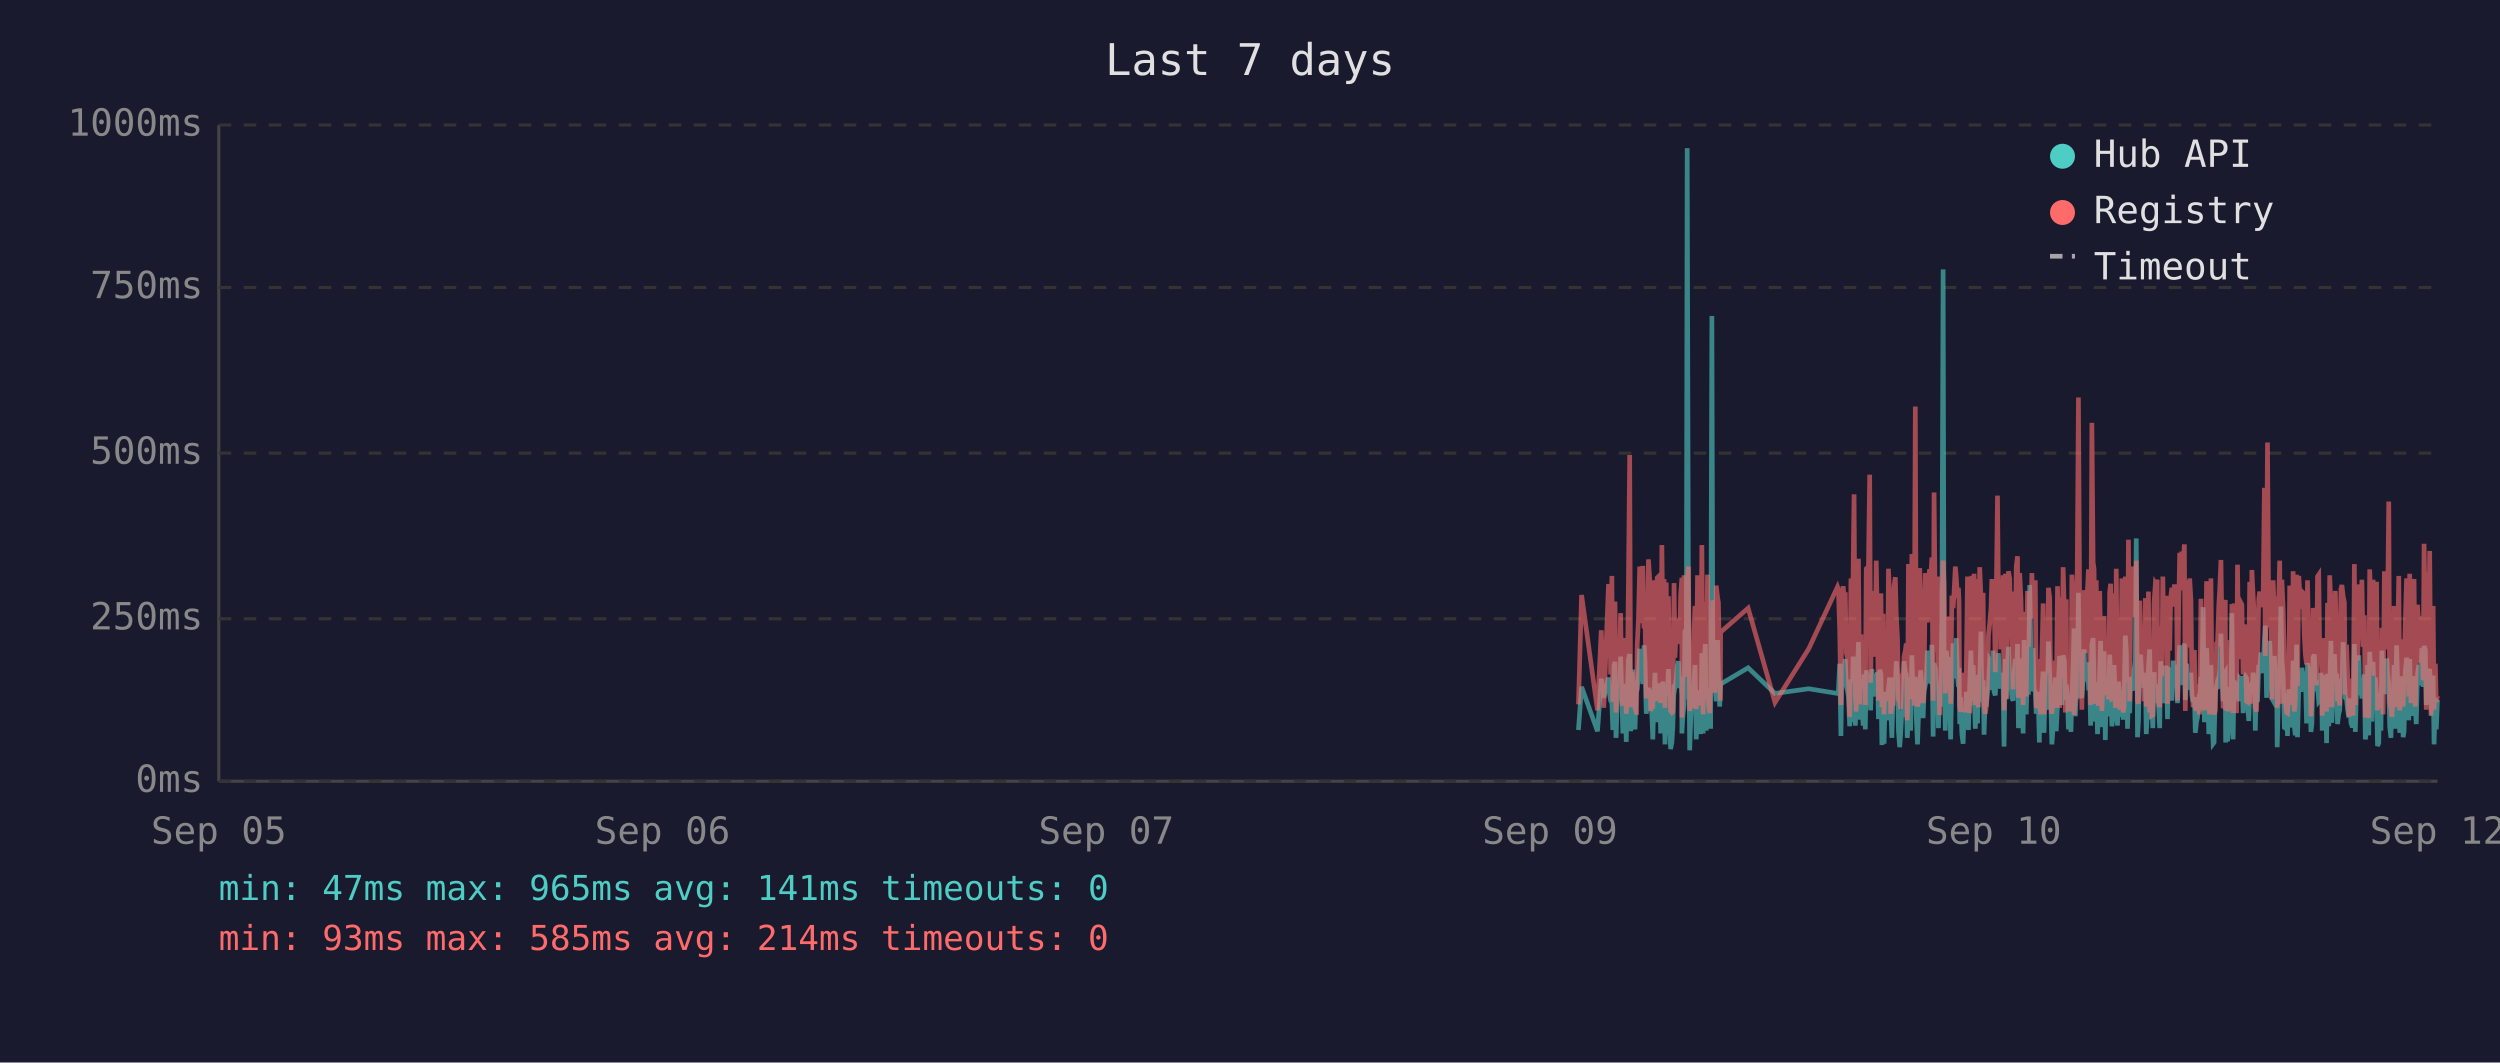
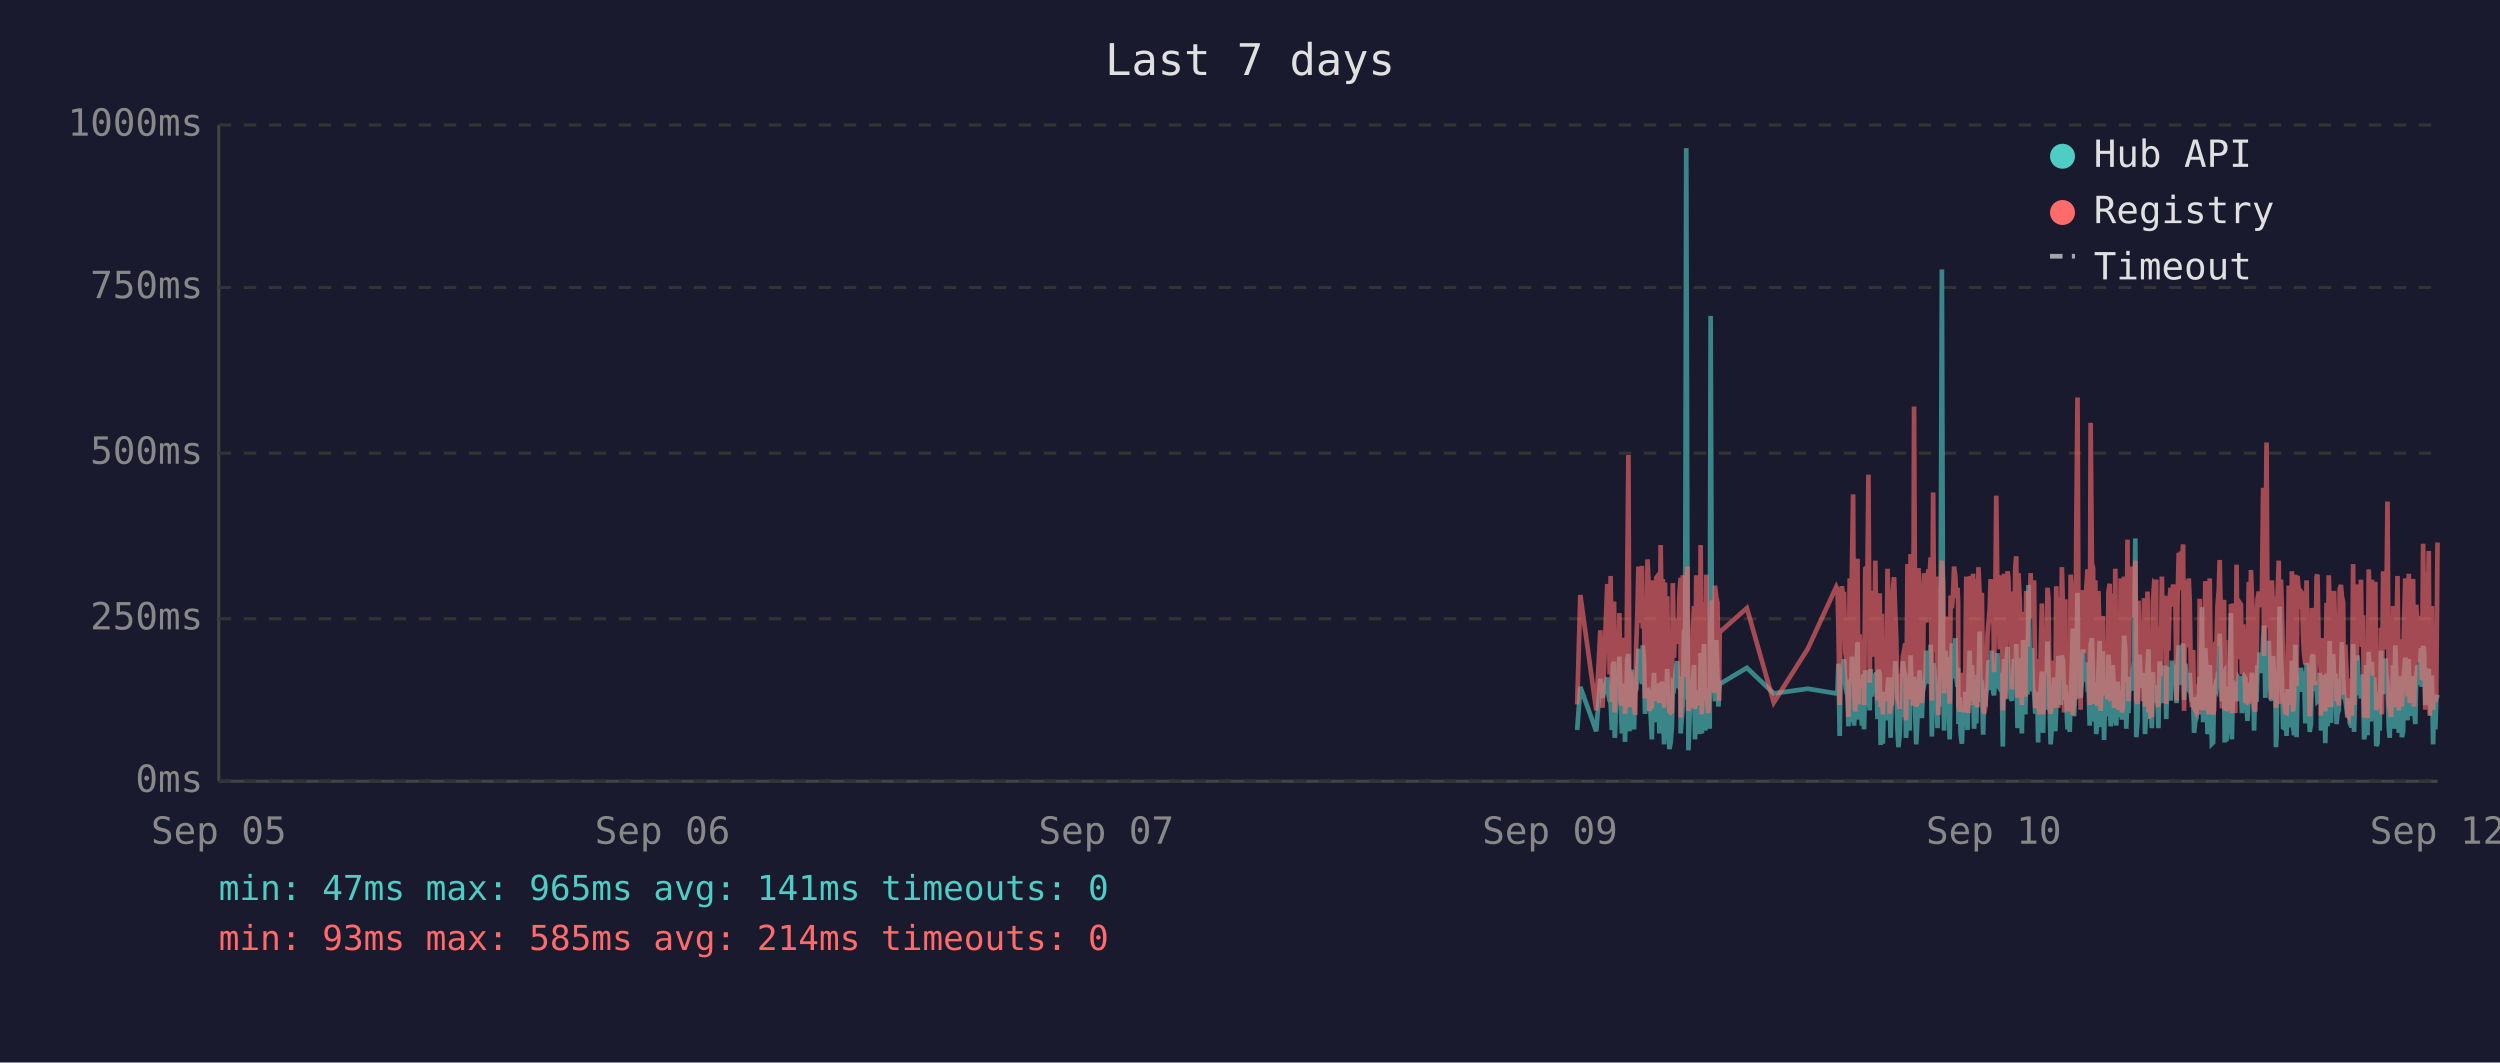
<svg xmlns="http://www.w3.org/2000/svg" viewBox="0 0 800 340" font-family="monospace" font-size="12">
  <rect width="800" height="340" fill="#1a1a2e" />
  <text x="400" y="24" fill="#e0e0e0" font-size="14" text-anchor="middle">Last 7 days</text>
  <line x1="70" y1="40" x2="70" y2="250" stroke="#444" stroke-width="1" />
  <line x1="70" y1="250" x2="780" y2="250" stroke="#444" stroke-width="1" />
  <line x1="70" y1="250" x2="780" y2="250" stroke="#333" stroke-width="1" stroke-dasharray="4" />
  <text x="65" y="250" fill="#888" text-anchor="end" dominant-baseline="middle">0ms</text>
  <line x1="70" y1="198" x2="780" y2="198" stroke="#333" stroke-width="1" stroke-dasharray="4" />
  <text x="65" y="198" fill="#888" text-anchor="end" dominant-baseline="middle">250ms</text>
  <line x1="70" y1="145" x2="780" y2="145" stroke="#333" stroke-width="1" stroke-dasharray="4" />
  <text x="65" y="145" fill="#888" text-anchor="end" dominant-baseline="middle">500ms</text>
  <line x1="70" y1="92" x2="780" y2="92" stroke="#333" stroke-width="1" stroke-dasharray="4" />
  <text x="65" y="92" fill="#888" text-anchor="end" dominant-baseline="middle">750ms</text>
  <line x1="70" y1="40" x2="780" y2="40" stroke="#333" stroke-width="1" stroke-dasharray="4" />
  <text x="65" y="40" fill="#888" text-anchor="end" dominant-baseline="middle">1000ms</text>
  <text x="70" y="270" fill="#888" text-anchor="middle">Sep 05</text>
  <text x="212" y="270" fill="#888" text-anchor="middle">Sep 06</text>
  <text x="354" y="270" fill="#888" text-anchor="middle">Sep 07</text>
  <text x="496" y="270" fill="#888" text-anchor="middle">Sep 09</text>
  <text x="638" y="270" fill="#888" text-anchor="middle">Sep 10</text>
  <text x="780" y="270" fill="#888" text-anchor="middle">Sep 12</text>
-   <polyline points="505.1,233.6 506.1,219.8 511.2,234.0 512.4,217.2 513.2,223.3 514.7,216.8 515.1,222.3 515.4,224.2 515.8,225.0 516.1,233.6 516.5,213.0 516.8,211.8 517.1,236.1 517.2,235.1 517.5,223.8 517.9,221.2 518.3,222.3 518.6,210.1 519.0,223.3 519.3,234.7 519.7,220.6 520.0,218.9 520.4,237.4 520.7,223.1 521.1,210.9 521.5,209.3 521.8,234.0 522.2,217.0 522.5,214.3 522.9,230.9 523.2,233.4 523.6,220.6 523.7,221.2 523.9,220.6 524.3,215.8 524.7,207.6 525.0,216.6 525.4,213.9 525.7,218.9 526.1,206.5 526.4,211.4 526.8,228.4 527.1,226.1 527.5,220.2 527.9,221.2 528.2,221.9 528.6,228.8 528.9,236.6 529.3,221.9 529.6,215.3 530.0,231.1 530.3,221.9 530.7,221.2 531.1,218.7 531.4,234.7 531.8,221.2 532.1,218.1 532.5,223.1 532.8,238.2 533.2,220.8 533.5,224.8 533.9,214.1 534.3,232.6 534.6,239.7 535.0,237.6 535.3,232.6 535.7,219.1 536.0,219.8 536.4,217.2 536.7,213.2 537.1,211.6 537.5,220.2 537.8,216.6 538.2,222.5 538.2,234.7 538.5,229.4 538.9,225.6 539.2,201.5 539.6,223.8 539.9,47.4 540.3,196.0 540.7,240.1 541.0,231.1 541.4,221.0 541.7,225.0 542.1,217.9 542.4,212.8 542.8,236.6 543.2,222.7 543.5,222.9 543.9,221.0 544.2,234.9 544.6,209.0 545.0,234.7 545.3,213.5 545.7,206.1 546.0,233.8 546.4,220.2 546.7,230.7 547.1,223.8 547.4,233.2 547.8,101.1 548.1,207.2 548.5,217.9 548.8,218.9 549.2,224.4 549.6,204.8 549.9,216.6 550.3,226.1 550.5,221.2 550.6,218.9 559.4,213.7 568.0,221.9 578.8,220.4 588.0,221.9 588.3,221.0 588.7,212.4 589.1,235.5 589.4,214.1 589.8,215.3 590.1,214.3 590.5,210.9 590.8,219.5 591.2,221.0 591.5,222.9 591.9,232.4 592.3,217.4 592.6,231.1 593.0,210.1 593.3,216.0 593.7,232.2 594.0,226.1 594.4,216.2 594.7,205.5 595.1,230.3 595.5,217.4 595.8,224.4 596.2,232.2 596.5,215.8 596.9,233.4 597.2,214.5 597.9,219.3 598.3,221.9 598.6,227.3 599.0,214.1 599.4,222.9 599.7,215.6 600.1,218.3 600.4,220.0 600.8,215.1 601.1,230.1 601.5,214.3 601.9,215.8 602.2,238.4 602.6,223.8 602.9,238.0 603.3,222.1 603.6,222.1 604.0,230.5 604.3,220.2 604.7,216.8 605.0,225.6 605.4,236.1 605.8,221.9 606.1,216.8 606.5,220.6 606.8,211.6 607.2,216.6 607.5,233.8 607.9,239.1 608.2,234.9 608.6,227.3 609.0,229.4 609.3,211.6 609.7,215.1 610.0,215.8 610.3,236.1 610.4,235.3 610.7,221.7 611.1,216.8 611.4,233.8 611.8,209.7 612.2,223.8 612.5,222.7 612.9,216.6 613.2,229.4 613.6,238.2 613.9,229.6 614.3,220.4 614.6,214.5 615.0,220.4 615.4,229.8 615.7,221.2 616.1,219.3 616.4,217.4 616.8,208.2 617.1,218.5 617.5,208.2 617.9,218.9 618.2,206.3 618.6,235.7 618.9,212.2 619.3,213.9 619.6,219.8 620.0,218.7 620.3,233.0 620.7,219.3 621.0,226.1 621.4,197.1 621.8,86.2 622.1,216.0 622.5,233.8 622.8,208.2 623.2,213.0 623.5,210.3 623.9,223.3 624.2,236.6 624.6,217.9 625.0,205.9 625.3,216.4 625.7,216.4 626.0,204.2 626.4,216.4 626.7,219.8 626.9,213.7 627.1,231.7 627.4,223.1 627.8,234.9 628.2,238.0 628.5,228.2 628.9,231.5 629.2,222.1 629.6,222.1 629.9,233.6 630.3,219.5 630.7,208.2 631.0,225.8 631.4,212.8 631.7,221.0 632.1,233.2 632.4,224.4 632.8,231.5 633.1,216.0 633.5,218.9 633.9,202.1 634.2,224.6 634.6,217.7 634.9,235.1 635.3,222.9 635.6,226.1 636.0,221.4 636.3,219.8 636.7,211.4 637.1,212.2 637.4,220.8 637.8,208.2 638.1,221.4 638.5,222.5 638.8,214.9 639.2,220.2 639.5,209.0 639.9,219.5 640.2,220.2 640.6,215.3 641.0,218.7 641.2,233.4 641.3,238.9 641.7,210.9 642.0,223.5 642.4,213.2 642.7,207.0 643.1,219.5 643.4,216.4 643.8,223.3 644.2,224.2 644.5,215.3 644.9,210.9 645.2,221.0 645.6,206.1 645.9,233.0 646.3,220.4 646.7,210.7 647.0,220.2 647.4,234.7 647.7,204.8 648.1,219.1 648.4,228.6 648.8,214.3 649.1,222.3 649.5,187.2 649.9,208.6 650.2,221.2 650.6,207.4 650.9,220.6 651.3,221.4 651.6,228.4 652.0,223.5 652.3,226.5 652.6,237.6 652.7,221.4 653.0,234.2 653.4,220.8 653.8,214.9 654.1,234.5 654.5,217.0 654.8,227.1 655.2,221.7 655.5,205.3 655.9,215.6 656.3,226.5 656.6,238.2 657.0,232.6 657.3,223.3 657.7,216.8 658.0,234.0 658.4,225.4 658.7,218.1 659.1,209.9 659.5,218.3 659.8,225.6 660.2,209.7 660.6,211.6 660.9,224.0 661.2,219.1 661.4,221.4 661.6,223.8 661.9,233.4 662.3,226.7 662.7,234.2 663.0,222.9 663.4,213.0 663.7,201.1 664.1,229.2 664.4,220.8 664.8,215.8 665.1,189.7 665.5,223.5 665.9,208.8 666.2,223.3 666.6,217.7 666.9,207.8 667.3,218.1 667.6,213.9 668.0,212.0 668.3,218.9 668.7,218.3 669.0,232.2 669.4,206.3 669.8,204.2 670.1,218.5 670.5,230.9 670.8,218.3 671.2,234.9 671.5,229.8 671.9,215.3 672.2,205.1 672.6,232.6 673.0,231.1 673.3,208.4 673.7,236.8 674.0,218.9 674.4,228.6 674.7,228.4 675.1,209.5 675.4,217.0 675.8,232.4 676.1,230.1 676.5,212.8 676.9,223.8 677.2,221.4 677.6,232.2 677.9,218.1 678.3,222.5 678.6,229.4 679.0,221.2 679.4,230.3 679.7,224.2 680.1,203.4 680.4,208.2 680.8,233.2 681.1,222.9 681.5,228.2 681.8,216.6 682.2,219.3 682.6,221.0 682.9,214.5 683.3,211.8 683.6,172.3 684.0,235.9 684.3,230.9 684.7,211.6 685.0,209.5 685.4,217.2 685.7,218.7 686.1,220.0 686.5,215.3 686.8,234.9 687.2,227.3 687.5,213.9 687.9,207.8 688.2,230.1 688.6,225.4 688.9,233.0 689.3,215.1 689.7,225.0 690.0,219.3 690.3,220.8 690.4,220.6 690.7,225.0 691.1,233.0 691.4,211.6 691.8,222.9 692.1,220.0 692.5,225.0 692.9,213.7 693.2,213.7 693.6,230.1 693.9,213.5 694.3,224.2 694.6,214.9 695.0,224.2 695.4,211.4 695.8,218.7 696.1,212.8 696.5,215.1 696.8,225.0 697.2,213.7 697.5,206.5 697.9,213.9 698.2,217.7 698.6,219.1 699.0,205.9 699.3,224.0 699.7,212.4 700.0,216.4 700.4,219.8 700.7,220.6 701.1,215.3 701.4,222.5 701.8,224.6 702.2,223.1 702.5,234.5 702.9,230.9 703.2,229.6 703.6,224.6 703.9,225.2 704.3,216.6 704.6,218.3 705.0,194.3 705.4,231.1 705.7,223.3 706.1,207.4 706.4,216.2 706.8,234.9 707.1,231.7 707.5,212.8 707.8,226.5 708.2,238.0 708.5,237.6 708.9,221.4 709.3,219.5 709.6,220.4 710.0,217.2 710.3,217.9 710.7,202.8 711.0,216.6 711.4,224.4 711.8,215.6 712.1,215.1 712.2,237.6 712.5,219.8 712.8,237.2 713.2,233.2 713.5,222.9 713.9,224.2 714.2,196.2 714.6,236.6 714.9,217.9 715.3,218.9 715.7,223.3 716.0,218.5 716.4,224.4 716.7,217.2 717.1,217.7 717.4,216.4 717.8,228.2 718.2,217.0 718.5,216.4 718.9,217.0 719.2,224.8 719.6,230.7 719.9,222.5 720.3,218.5 720.6,221.2 721.0,215.3 721.4,217.4 721.7,233.8 722.1,217.4 722.4,224.6 722.8,212.8 723.1,214.9 723.5,208.8 723.8,214.1 724.2,215.3 724.6,204.8 724.9,200.2 725.3,223.3 725.6,211.4 726.0,209.3 726.3,205.1 726.7,215.1 727.0,223.5 727.4,224.2 727.8,209.9 728.1,216.8 728.5,214.9 728.7,239.1 728.8,235.5 729.2,216.4 729.5,214.7 729.9,194.1 730.2,210.9 730.6,216.2 731.0,232.8 731.3,233.0 731.7,221.9 732.0,235.5 732.4,220.6 732.7,222.3 733.1,226.1 733.4,232.8 733.8,211.4 734.2,232.6 734.5,235.3 734.9,206.3 735.2,235.9 735.6,220.4 735.9,217.2 736.3,221.4 736.6,213.7 737.0,217.0 737.4,218.3 737.7,214.9 738.1,231.5 738.4,212.2 738.8,215.1 739.1,217.4 739.5,234.2 739.8,231.7 740.2,210.3 740.6,209.5 740.9,220.2 741.3,219.8 741.6,219.3 742.0,224.4 742.3,224.0 742.7,215.3 743.0,224.4 743.1,233.8 743.4,220.2 743.8,228.6 744.1,216.0 744.5,237.8 744.8,215.6 745.2,232.4 745.5,220.2 745.9,205.1 746.2,231.3 746.6,220.2 747.0,209.3 747.3,216.6 747.7,215.6 748.0,231.7 748.4,228.4 748.7,227.3 749.1,217.2 749.4,221.0 749.8,205.5 750.2,216.2 750.5,223.3 750.9,223.8 751.2,226.9 751.6,229.6 751.9,223.5 752.3,231.3 752.6,232.2 753.0,232.2 753.4,206.1 753.7,234.2 754.1,219.8 754.4,221.4 754.8,209.7 755.1,222.5 755.5,218.1 755.8,223.5 756.2,220.2 756.6,215.8 756.9,236.6 757.3,234.0 757.6,212.8 758.0,235.3 758.3,208.6 758.7,216.2 759.0,230.9 759.4,211.8 759.7,226.1 760.1,216.8 760.5,222.9 760.8,238.7 761.2,237.8 761.5,221.7 761.9,233.8 762.2,208.2 762.6,221.4 763.0,221.4 763.3,217.0 763.7,218.9 763.8,210.7 764.0,215.3 764.4,218.7 764.7,232.6 765.1,236.1 765.4,221.9 765.8,230.3 766.1,212.8 766.5,233.2 766.9,206.5 767.2,216.6 767.6,218.3 767.9,234.5 768.3,230.9 768.6,216.4 769.0,235.9 769.3,234.0 769.7,214.9 770.1,210.5 770.4,212.6 770.8,230.5 771.1,210.9 771.5,229.0 771.8,227.5 772.2,225.0 772.5,216.4 772.9,226.7 773.2,231.7 773.6,215.8 774.0,212.8 774.3,219.3 774.7,215.8 775.0,207.4 775.4,219.8 775.7,206.7 776.1,208.0 776.4,225.6 776.8,220.4 777.2,214.9 777.5,214.1 777.9,222.9 778.2,229.0 778.6,216.2 778.9,238.2 779.3,223.3 779.6,233.4 780.0,224.0" fill="none" stroke="#4ecdc4" stroke-width="1.5" opacity="0.6" />
-   <polyline points="505.1,225.4 506.1,190.4 511.2,227.3 512.4,201.7 513.2,226.5 514.7,187.6 515.1,187.6 515.4,215.8 515.8,184.3 516.1,224.6 516.5,206.3 516.8,192.5 517.1,228.0 517.2,225.8 517.5,209.0 517.9,204.0 518.3,209.0 518.6,196.2 519.0,224.4 519.3,225.8 519.7,206.1 520.0,204.2 520.4,228.4 520.7,222.3 521.1,186.0 521.5,145.6 521.8,226.3 522.2,215.1 522.5,226.3 522.9,224.2 523.2,226.5 523.6,228.0 523.7,228.0 523.9,206.5 524.3,198.1 524.7,181.3 525.0,193.1 525.4,199.4 525.7,181.1 526.1,201.1 526.4,196.7 526.8,223.5 527.1,214.9 527.5,179.0 527.9,185.3 528.2,227.5 528.6,225.8 528.9,226.7 529.3,185.7 529.6,209.5 530.0,224.4 530.3,184.9 530.7,184.5 531.1,206.3 531.4,225.0 531.8,174.4 532.1,200.7 532.5,185.3 532.8,226.5 533.2,186.4 533.5,222.7 533.9,190.8 534.3,216.6 534.6,227.5 535.0,228.0 535.3,227.7 535.7,186.6 536.0,210.5 536.4,200.2 536.7,200.4 537.1,198.1 537.5,206.1 537.8,190.4 538.2,184.9 538.2,229.6 538.5,217.7 538.9,184.1 539.2,188.3 539.6,216.6 539.9,187.8 540.3,181.3 540.7,227.5 541.0,225.6 541.4,207.4 541.7,226.5 542.1,201.3 542.4,193.9 542.8,226.9 543.2,184.1 543.5,209.0 543.9,185.5 544.2,225.8 544.6,174.4 545.0,228.6 545.3,192.7 545.7,197.5 546.0,224.0 546.4,183.9 546.7,225.0 547.1,228.2 547.4,216.0 547.8,209.9 548.1,192.2 548.5,193.3 548.8,221.7 549.2,187.4 549.6,191.0 549.9,192.9 550.3,217.2 550.5,224.2 550.6,202.3 559.4,194.6 568.0,224.8 578.8,207.6 588.0,187.8 588.3,188.7 588.7,201.7 589.1,225.6 589.4,191.0 589.8,187.6 590.1,190.8 590.5,190.6 590.8,208.8 591.2,210.5 591.5,216.0 591.9,229.4 592.3,185.1 592.6,218.7 593.0,182.8 593.3,158.2 593.7,221.7 594.0,227.7 594.4,191.8 594.7,178.8 595.1,225.4 595.5,203.0 595.8,219.5 596.2,219.3 596.5,205.3 596.9,225.6 597.2,182.0 597.9,181.3 598.3,151.9 598.6,218.5 599.0,189.1 599.4,208.0 599.7,207.4 600.1,210.1 600.4,179.4 600.8,202.1 601.1,224.2 601.5,194.3 601.9,189.9 602.2,226.3 602.6,196.4 602.9,228.6 603.3,206.5 603.6,217.4 604.0,224.4 604.3,182.0 604.7,191.4 605.0,228.4 605.4,225.4 605.8,225.2 606.1,187.6 606.5,184.7 606.8,196.7 607.2,204.0 607.5,223.8 607.9,224.4 608.2,226.9 608.6,215.6 609.0,216.8 609.3,210.1 609.7,208.2 610.0,205.9 610.3,230.5 610.4,228.4 610.7,180.5 611.1,186.4 611.4,223.8 611.8,177.3 612.2,184.7 612.5,225.8 612.9,130.1 613.2,217.2 613.6,226.1 613.9,224.8 614.3,181.8 614.6,190.8 615.0,201.7 615.4,225.0 615.7,221.0 616.1,183.4 616.4,192.7 616.8,199.2 617.1,184.9 617.5,182.2 617.9,183.9 618.2,178.4 618.6,224.2 618.9,157.6 619.3,197.7 619.6,208.6 620.0,184.5 620.3,214.1 620.7,228.8 621.0,206.5 621.4,194.6 621.8,179.4 622.1,186.6 622.5,221.9 622.8,214.1 623.2,203.6 623.5,197.3 623.9,208.8 624.2,225.2 624.6,190.6 625.0,194.6 625.3,189.5 625.7,181.3 626.0,184.5 626.4,191.4 626.7,188.1 626.9,192.7 627.1,226.1 627.4,227.7 627.8,225.0 628.2,223.5 628.5,215.3 628.9,228.0 629.2,215.1 629.6,184.5 629.9,215.3 630.3,228.2 630.7,197.3 631.0,184.3 631.4,224.4 631.7,183.6 632.1,225.6 632.4,185.3 632.8,224.8 633.1,226.3 633.5,181.5 633.9,190.8 634.2,213.5 634.6,189.7 634.9,225.0 635.3,228.4 635.6,226.3 636.0,217.7 636.3,203.4 636.7,199.6 637.1,194.8 637.4,185.3 637.8,199.4 638.1,188.9 638.5,215.1 638.8,190.6 639.2,158.6 639.5,192.7 639.9,187.8 640.2,207.8 640.6,195.0 641.0,184.1 641.2,216.0 641.3,227.3 641.7,183.6 642.0,223.8 642.4,194.3 642.7,182.8 643.1,185.1 643.4,202.3 643.8,204.4 644.2,220.6 644.5,189.3 644.9,207.8 645.2,181.3 645.6,178.0 645.9,223.3 646.3,183.4 646.7,191.6 647.0,204.0 647.4,225.6 647.7,195.8 648.1,210.1 648.4,222.9 648.8,189.1 649.1,207.0 649.5,191.2 649.9,197.5 650.2,183.4 650.6,197.9 650.9,193.5 651.3,185.7 651.6,226.5 652.0,225.4 652.3,210.9 652.6,226.7 652.7,225.2 653.0,228.6 653.4,210.1 653.8,193.1 654.1,228.6 654.5,214.7 654.8,214.9 655.2,214.5 655.5,188.1 655.9,191.4 656.3,226.3 656.6,228.4 657.0,223.8 657.3,211.4 657.7,216.8 658.0,226.5 658.4,187.6 658.7,203.4 659.1,226.5 659.5,191.2 659.8,217.0 660.2,181.5 660.6,196.2 660.9,228.0 661.2,191.8 661.4,225.8 661.6,225.8 661.9,227.5 662.3,218.3 662.7,227.7 663.0,183.9 663.4,190.6 663.7,228.8 664.1,222.9 664.4,223.8 664.8,170.4 665.1,127.2 665.5,196.0 665.9,199.6 666.2,227.1 666.6,188.9 666.9,191.6 667.3,209.0 667.6,192.5 668.0,188.5 668.3,182.2 668.7,209.0 669.0,225.6 669.4,135.3 669.8,180.1 670.1,182.0 670.5,225.2 670.8,185.7 671.2,223.8 671.5,225.8 671.9,189.1 672.2,207.0 672.6,227.5 673.0,216.0 673.3,197.1 673.7,222.5 674.0,214.5 674.4,217.2 674.7,223.8 675.1,189.5 675.4,186.8 675.8,223.5 676.1,223.3 676.5,189.9 676.9,226.5 677.2,182.0 677.6,224.2 677.9,205.3 678.3,227.1 678.6,224.0 679.0,185.1 679.4,228.0 679.7,226.5 680.1,184.5 680.4,207.2 680.8,218.3 681.1,172.7 681.5,224.4 681.8,195.0 682.2,189.7 682.6,181.3 682.9,185.1 683.3,197.5 683.6,179.4 684.0,224.0 684.3,225.2 684.7,192.2 685.0,205.9 685.4,207.4 685.7,210.5 686.1,224.4 686.5,191.4 686.8,226.1 687.2,218.3 687.5,189.3 687.9,228.0 688.2,209.0 688.6,229.0 688.9,228.8 689.3,192.9 689.7,187.0 690.0,187.6 690.3,185.5 690.4,208.0 690.7,224.6 691.1,226.3 691.4,200.4 691.8,216.4 692.1,184.5 692.5,207.2 692.9,190.8 693.2,191.8 693.6,225.2 693.9,190.8 694.3,208.2 694.6,191.2 695.0,188.1 695.4,194.1 695.8,187.0 696.1,193.1 696.5,189.7 696.8,224.2 697.2,193.3 697.5,176.9 697.9,188.9 698.2,176.5 698.6,180.7 699.0,174.2 699.3,227.5 699.7,185.7 700.0,191.0 700.4,207.2 700.7,185.1 701.1,192.0 701.4,216.6 701.8,226.3 702.2,208.0 702.5,226.5 702.9,227.3 703.2,218.9 703.6,227.1 703.9,228.6 704.3,191.6 704.6,227.1 705.0,198.6 705.4,227.3 705.7,218.9 706.1,186.0 706.4,191.0 706.8,224.6 707.1,228.6 707.5,185.1 707.8,217.4 708.2,223.8 708.5,228.6 708.9,227.3 709.3,206.1 709.6,206.1 710.0,193.9 710.3,188.9 710.7,179.2 711.0,200.0 711.4,226.7 711.8,193.9 712.1,192.0 712.2,227.3 712.5,204.8 712.8,227.5 713.2,226.5 713.5,225.4 713.9,226.7 714.2,193.3 714.6,228.2 714.9,193.1 715.3,209.0 715.7,228.2 716.0,180.7 716.4,210.9 716.7,197.7 717.1,192.9 717.4,193.5 717.8,215.8 718.2,199.8 718.5,207.2 718.9,224.4 719.2,224.6 719.6,214.7 719.9,186.2 720.3,225.2 720.6,182.4 721.0,190.6 721.4,197.5 721.7,226.5 722.1,227.7 722.4,212.0 722.8,191.8 723.1,189.3 723.5,194.3 723.8,191.4 724.2,191.4 724.6,156.1 724.9,209.9 725.3,184.3 725.6,141.6 726.0,198.8 726.3,200.7 726.7,195.8 727.0,223.8 727.4,185.7 727.8,197.7 728.1,191.0 728.5,193.5 728.7,226.5 728.8,223.1 729.2,191.6 729.5,179.4 729.9,225.2 730.2,185.5 730.6,194.6 731.0,209.9 731.3,224.2 731.7,228.0 732.0,228.2 732.4,222.5 732.7,187.4 733.1,200.2 733.4,225.6 733.8,182.8 734.2,227.7 734.5,224.0 734.9,183.9 735.2,219.5 735.6,184.3 735.9,189.3 736.3,194.8 736.6,189.3 737.0,189.7 737.4,203.8 737.7,209.3 738.1,212.6 738.4,185.7 738.8,206.5 739.1,207.4 739.5,229.2 739.8,222.7 740.2,194.6 740.6,196.9 740.9,204.0 741.3,219.3 741.6,184.5 742.0,183.9 742.3,208.4 742.7,209.5 743.0,215.1 743.1,229.0 743.4,204.2 743.8,216.2 744.1,208.2 744.5,227.7 744.8,192.9 745.2,226.3 745.5,184.1 745.9,194.3 746.2,226.3 746.6,207.8 747.0,197.3 747.3,189.1 747.7,204.4 748.0,224.4 748.4,217.4 748.7,225.8 749.1,188.5 749.4,187.2 749.8,190.8 750.2,192.7 750.5,222.3 750.9,206.3 751.2,214.9 751.6,228.4 751.9,229.2 752.3,223.8 752.6,217.2 753.0,229.0 753.4,180.5 753.7,225.6 754.1,187.0 754.4,211.4 754.8,199.4 755.1,187.0 755.5,201.3 755.8,185.5 756.2,207.0 756.6,196.9 756.9,229.6 757.3,214.5 757.6,210.3 758.0,229.8 758.3,182.2 758.7,194.1 759.0,214.5 759.4,185.5 759.7,216.2 760.1,189.3 760.5,186.2 760.8,227.3 761.2,219.3 761.5,225.0 761.9,226.5 762.2,200.9 762.6,228.6 763.0,182.8 763.3,207.8 763.7,188.5 763.8,192.9 764.0,197.1 764.4,160.5 764.7,224.6 765.1,226.5 765.4,229.4 765.8,222.3 766.1,193.9 766.5,226.3 766.9,197.9 767.2,208.4 767.6,184.3 767.9,227.3 768.3,223.5 768.6,204.6 769.0,226.1 769.3,216.0 769.7,199.2 770.1,185.1 770.4,192.7 770.8,222.9 771.1,183.6 771.5,225.0 771.8,218.5 772.2,187.8 772.5,185.3 772.9,226.1 773.2,212.8 773.6,193.5 774.0,200.7 774.3,210.9 774.7,211.8 775.0,197.1 775.4,217.7 775.7,174.0 776.1,200.7 776.4,227.1 776.8,183.0 777.2,205.7 777.5,176.3 777.9,229.0 778.2,218.7 778.6,193.9 778.9,227.1 779.3,212.4 779.6,224.6 780.0,222.7" fill="none" stroke="#ff6b6b" stroke-width="1.5" opacity="0.6" />
+   <polyline points="504.7,233.6 505.7,219.8 510.8,234.0 512.1,217.2 512.8,223.3 514.3,216.8 514.7,222.3 515.1,224.2 515.4,225.0 515.8,233.6 516.1,213.0 516.5,211.8 516.7,236.1 516.8,235.1 517.2,223.8 517.5,221.2 517.9,222.3 518.2,210.1 518.6,223.3 519.0,234.7 519.3,220.6 519.7,218.9 520.0,237.4 520.4,223.1 520.7,210.9 521.1,209.3 521.4,234.0 521.8,217.0 522.2,214.3 522.5,230.9 522.9,233.4 523.2,220.6 523.3,221.2 523.6,220.6 523.9,215.8 524.3,207.6 524.6,216.6 525.0,213.9 525.4,218.9 525.7,206.5 526.1,211.4 526.4,228.4 526.8,226.1 527.2,220.2 527.5,221.2 527.8,221.9 528.2,228.8 528.6,236.6 528.9,221.9 529.3,215.3 529.6,231.1 530.0,221.9 530.3,221.2 530.7,218.7 531.0,234.7 531.4,221.2 531.8,218.1 532.1,223.1 532.5,238.2 532.8,220.8 533.2,224.8 533.5,214.1 533.9,232.6 534.2,239.7 534.6,237.6 535.0,232.6 535.3,219.1 535.7,219.8 536.0,217.2 536.4,213.2 536.7,211.6 537.1,220.2 537.4,216.6 537.8,222.5 537.8,234.7 538.2,229.4 538.5,225.6 538.9,201.5 539.2,223.8 539.6,47.4 540.0,196.0 540.3,240.1 540.6,231.1 541.0,221.0 541.4,225.0 541.7,217.9 542.1,212.8 542.4,236.6 542.8,222.7 543.1,222.9 543.5,221.0 543.9,234.9 544.2,209.0 544.6,234.7 544.9,213.5 545.3,206.1 545.7,233.8 546.0,220.2 546.3,230.7 546.7,223.8 547.1,233.2 547.4,101.1 547.8,207.2 548.1,217.9 548.5,218.9 548.8,224.4 549.2,204.8 549.6,216.6 549.9,226.1 550.1,221.2 550.3,218.9 559.0,213.7 567.6,221.9 578.5,220.4 587.6,221.9 588.0,221.0 588.3,212.4 588.7,235.5 589.0,214.1 589.4,215.3 589.8,214.3 590.1,210.9 590.5,219.5 590.8,221.0 591.2,222.9 591.5,232.4 591.9,217.4 592.2,231.1 592.6,210.1 593.0,216.0 593.3,232.2 593.7,226.1 594.0,216.2 594.4,205.5 594.7,230.3 595.1,217.4 595.4,224.4 595.8,232.2 596.2,215.8 596.5,233.4 596.9,214.5 597.6,219.3 597.9,221.9 598.3,227.3 598.6,214.1 599.0,222.9 599.3,215.6 599.7,218.3 600.1,220.0 600.4,215.1 600.8,230.1 601.1,214.3 601.5,215.8 601.8,238.4 602.2,223.8 602.5,238.0 602.9,222.1 603.3,222.1 603.6,230.5 604.0,220.2 604.3,216.8 604.7,225.6 605.0,236.1 605.4,221.9 605.8,216.8 606.1,220.6 606.5,211.6 606.8,216.6 607.2,233.8 607.5,239.1 607.9,234.9 608.2,227.3 608.6,229.4 608.9,211.6 609.3,215.1 609.7,215.8 609.9,236.1 610.0,235.3 610.4,221.7 610.7,216.8 611.1,233.8 611.4,209.7 611.8,223.8 612.2,222.7 612.5,216.6 612.9,229.4 613.2,238.2 613.6,229.6 613.9,220.4 614.3,214.5 614.6,220.4 615.0,229.8 615.3,221.2 615.7,219.3 616.1,217.4 616.4,208.2 616.8,218.5 617.1,208.2 617.5,218.9 617.8,206.3 618.2,235.7 618.6,212.2 618.9,213.9 619.3,219.8 619.6,218.7 620.0,233.0 620.3,219.3 620.7,226.1 621.0,197.1 621.4,86.2 621.8,216.0 622.1,233.8 622.5,208.2 622.8,213.0 623.2,210.3 623.5,223.3 623.9,236.6 624.2,217.9 624.6,205.9 625.0,216.4 625.3,216.4 625.7,204.2 626.0,216.4 626.4,219.8 626.6,213.7 626.7,231.7 627.1,223.1 627.4,234.9 627.8,238.0 628.2,228.2 628.5,231.5 628.9,222.1 629.2,222.1 629.6,233.6 629.9,219.5 630.3,208.2 630.6,225.8 631.0,212.8 631.4,221.0 631.7,233.2 632.1,224.4 632.4,231.5 632.8,216.0 633.1,218.9 633.5,202.1 633.8,224.6 634.2,217.7 634.6,235.1 634.9,222.9 635.3,226.1 635.6,221.4 636.0,219.8 636.3,211.4 636.7,212.2 637.0,220.8 637.4,208.2 637.8,221.4 638.1,222.5 638.5,214.9 638.8,220.2 639.2,209.0 639.5,219.5 639.9,220.2 640.2,215.3 640.6,218.7 640.8,233.4 640.9,238.9 641.3,210.9 641.7,223.5 642.0,213.2 642.4,207.0 642.7,219.5 643.1,216.4 643.4,223.3 643.8,224.2 644.2,215.3 644.5,210.9 644.9,221.0 645.2,206.1 645.6,233.0 645.9,220.4 646.3,210.7 646.6,220.2 647.0,234.7 647.4,204.8 647.7,219.1 648.1,228.6 648.4,214.3 648.8,222.3 649.1,187.2 649.5,208.6 649.8,221.2 650.2,207.4 650.6,220.6 650.9,221.4 651.3,228.4 651.6,223.5 652.0,226.5 652.2,237.6 652.3,221.4 652.7,234.2 653.0,220.8 653.4,214.9 653.8,234.5 654.1,217.0 654.5,227.1 654.8,221.7 655.2,205.3 655.5,215.6 655.9,226.5 656.2,238.2 656.6,232.6 657.0,223.3 657.3,216.8 657.7,234.0 658.0,225.4 658.4,218.1 658.7,209.9 659.1,218.3 659.4,225.6 659.8,209.7 660.2,211.6 660.5,224.0 660.9,219.1 661.0,221.4 661.2,223.8 661.6,233.4 661.9,226.7 662.3,234.2 662.6,222.9 663.0,213.0 663.3,201.1 663.7,229.2 664.1,220.8 664.4,215.8 664.8,189.7 665.1,223.5 665.5,208.8 665.8,223.3 666.2,217.7 666.6,207.8 666.9,218.1 667.3,213.9 667.6,212.0 668.0,218.9 668.3,218.3 668.7,232.2 669.0,206.3 669.4,204.2 669.8,218.5 670.1,230.9 670.5,218.3 670.8,234.9 671.2,229.8 671.5,215.3 671.9,205.1 672.2,232.6 672.6,231.1 672.9,208.4 673.3,236.8 673.7,218.9 674.0,228.6 674.4,228.4 674.7,209.5 675.1,217.0 675.4,232.4 675.8,230.1 676.1,212.8 676.5,223.8 676.9,221.4 677.2,232.2 677.6,218.1 677.9,222.5 678.3,229.4 678.6,221.2 679.0,230.3 679.3,224.2 679.7,203.4 680.1,208.2 680.4,233.2 680.8,222.9 681.1,228.2 681.5,216.6 681.8,219.3 682.2,221.0 682.5,214.5 682.9,211.8 683.3,172.3 683.6,235.9 684.0,230.9 684.3,211.6 684.7,209.5 685.0,217.2 685.4,218.7 685.7,220.0 686.1,215.3 686.4,234.9 686.8,227.3 687.2,213.9 687.5,207.8 687.9,230.1 688.2,225.4 688.6,233.0 688.9,215.1 689.3,225.0 689.7,219.3 690.0,220.8 690.0,220.6 690.4,225.0 690.7,233.0 691.1,211.6 691.4,222.9 691.8,220.0 692.1,225.0 692.5,213.7 692.9,213.7 693.2,230.1 693.6,213.5 693.9,224.2 694.3,214.9 694.6,224.2 695.0,211.4 695.4,218.7 695.7,212.8 696.1,215.1 696.5,225.0 696.8,213.7 697.2,206.5 697.5,213.9 697.9,217.7 698.2,219.1 698.6,205.9 698.9,224.0 699.3,212.4 699.7,216.4 700.0,219.8 700.4,220.6 700.7,215.3 701.1,222.5 701.4,224.6 701.8,223.1 702.1,234.5 702.5,230.9 702.9,229.6 703.2,224.6 703.6,225.2 703.9,216.6 704.3,218.3 704.6,194.3 705.0,231.1 705.3,223.3 705.7,207.4 706.1,216.2 706.4,234.9 706.8,231.7 707.1,212.8 707.5,226.5 707.8,238.0 708.2,237.6 708.5,221.4 708.9,219.5 709.3,220.4 709.6,217.2 710.0,217.9 710.3,202.8 710.7,216.6 711.0,224.4 711.4,215.6 711.7,215.1 711.9,237.6 712.1,219.8 712.4,237.2 712.8,233.2 713.2,222.9 713.5,224.2 713.9,196.2 714.2,236.6 714.6,217.9 714.9,218.9 715.3,223.3 715.7,218.5 716.0,224.4 716.4,217.2 716.7,217.7 717.1,216.4 717.4,228.2 717.8,217.0 718.1,216.4 718.5,217.0 718.8,224.8 719.2,230.7 719.6,222.5 719.9,218.5 720.3,221.2 720.6,215.3 721.0,217.4 721.3,233.8 721.7,217.4 722.1,224.6 722.4,212.8 722.8,214.9 723.1,208.8 723.5,214.1 723.8,215.3 724.2,204.8 724.5,200.2 724.9,223.3 725.3,211.4 725.6,209.3 726.0,205.1 726.3,215.1 726.7,223.5 727.0,224.2 727.4,209.9 727.7,216.8 728.1,214.9 728.3,239.1 728.5,235.5 728.8,216.4 729.2,214.7 729.5,194.1 729.9,210.9 730.2,216.2 730.6,232.8 730.9,233.0 731.3,221.9 731.7,235.5 732.0,220.6 732.4,222.3 732.7,226.1 733.1,232.8 733.4,211.4 733.8,232.6 734.1,235.3 734.5,206.3 734.9,235.9 735.2,220.4 735.6,217.2 735.9,221.4 736.3,213.7 736.6,217.0 737.0,218.3 737.3,214.9 737.7,231.5 738.1,212.2 738.4,215.1 738.8,217.4 739.1,234.2 739.5,231.7 739.8,210.3 740.2,209.5 740.5,220.2 740.9,219.8 741.3,219.3 741.6,224.4 742.0,224.0 742.3,215.3 742.7,224.4 742.7,233.8 743.0,220.2 743.4,228.6 743.7,216.0 744.1,237.8 744.5,215.6 744.8,232.4 745.2,220.2 745.5,205.1 745.9,231.3 746.2,220.2 746.6,209.3 746.9,216.6 747.3,215.6 747.7,231.7 748.0,228.4 748.4,227.3 748.7,217.2 749.1,221.0 749.4,205.5 749.8,216.2 750.1,223.3 750.5,223.8 750.9,226.9 751.2,229.6 751.6,223.5 751.9,231.3 752.3,232.2 752.6,232.2 753.0,206.1 753.3,234.2 753.7,219.8 754.1,221.4 754.4,209.7 754.8,222.5 755.1,218.1 755.5,223.5 755.8,220.2 756.2,215.8 756.5,236.6 756.9,234.0 757.2,212.8 757.6,235.3 758.0,208.6 758.3,216.2 758.7,230.9 759.0,211.8 759.4,226.1 759.7,216.8 760.1,222.9 760.4,238.7 760.8,237.8 761.2,221.7 761.5,233.8 761.9,208.2 762.2,221.4 762.6,221.4 762.9,217.0 763.3,218.9 763.4,210.7 763.6,215.3 764.0,218.7 764.4,232.6 764.7,236.1 765.1,221.9 765.4,230.3 765.8,212.8 766.1,233.2 766.5,206.5 766.8,216.6 767.2,218.3 767.6,234.5 767.9,230.9 768.3,216.4 768.6,235.9 769.0,234.0 769.3,214.9 769.7,210.5 770.0,212.6 770.4,230.5 770.8,210.9 771.1,229.0 771.5,227.5 771.8,225.0 772.2,216.4 772.5,226.7 772.9,231.7 773.2,215.8 773.6,212.8 774.0,219.3 774.3,215.8 774.7,207.4 775.0,219.8 775.4,206.7 775.7,208.0 776.1,225.6 776.4,220.4 776.8,214.9 777.2,214.1 777.5,222.9 777.9,229.0 778.2,216.2 778.6,238.2 778.9,223.3 779.3,233.4 779.6,224.0 780.0,222.3" fill="none" stroke="#4ecdc4" stroke-width="1.5" opacity="0.6" />
+   <polyline points="504.7,225.4 505.7,190.4 510.8,227.3 512.1,201.7 512.8,226.5 514.3,187.6 514.7,187.6 515.1,215.8 515.4,184.3 515.8,224.6 516.1,206.3 516.5,192.5 516.7,228.0 516.8,225.8 517.2,209.0 517.5,204.0 517.9,209.0 518.2,196.2 518.6,224.4 519.0,225.8 519.3,206.1 519.7,204.2 520.0,228.4 520.4,222.3 520.7,186.0 521.1,145.6 521.4,226.3 521.8,215.1 522.2,226.3 522.5,224.2 522.9,226.5 523.2,228.0 523.3,228.0 523.6,206.5 523.9,198.1 524.3,181.3 524.6,193.1 525.0,199.4 525.4,181.1 525.7,201.1 526.1,196.7 526.4,223.5 526.8,214.9 527.2,179.0 527.5,185.3 527.8,227.5 528.2,225.8 528.6,226.7 528.9,185.7 529.3,209.5 529.6,224.4 530.0,184.9 530.3,184.5 530.7,206.3 531.0,225.0 531.4,174.4 531.8,200.7 532.1,185.3 532.5,226.5 532.8,186.4 533.2,222.7 533.5,190.8 533.9,216.6 534.2,227.5 534.6,228.0 535.0,227.7 535.3,186.6 535.7,210.5 536.0,200.2 536.4,200.4 536.7,198.1 537.1,206.1 537.4,190.4 537.8,184.9 537.8,229.6 538.2,217.7 538.5,184.1 538.9,188.3 539.2,216.6 539.6,187.8 540.0,181.3 540.3,227.5 540.6,225.6 541.0,207.4 541.4,226.5 541.7,201.3 542.1,193.9 542.4,226.9 542.8,184.1 543.1,209.0 543.5,185.5 543.9,225.8 544.2,174.4 544.6,228.6 544.9,192.7 545.3,197.5 545.7,224.0 546.0,183.9 546.3,225.0 546.7,228.2 547.1,216.0 547.4,209.9 547.8,192.2 548.1,193.3 548.5,221.7 548.8,187.4 549.2,191.0 549.6,192.9 549.9,217.2 550.1,224.2 550.3,202.3 559.0,194.6 567.6,224.8 578.5,207.6 587.6,187.8 588.0,188.7 588.3,201.7 588.7,225.6 589.0,191.0 589.4,187.6 589.8,190.8 590.1,190.6 590.5,208.8 590.8,210.5 591.2,216.0 591.5,229.4 591.9,185.1 592.2,218.7 592.6,182.8 593.0,158.2 593.3,221.7 593.7,227.7 594.0,191.8 594.4,178.8 594.7,225.4 595.1,203.0 595.4,219.5 595.8,219.3 596.2,205.3 596.5,225.6 596.9,182.0 597.6,181.3 597.9,151.9 598.3,218.5 598.6,189.1 599.0,208.0 599.3,207.4 599.7,210.1 600.1,179.4 600.4,202.1 600.8,224.2 601.1,194.3 601.5,189.9 601.8,226.3 602.2,196.4 602.5,228.6 602.9,206.5 603.3,217.4 603.6,224.4 604.0,182.0 604.3,191.4 604.7,228.4 605.0,225.4 605.4,225.2 605.8,187.6 606.1,184.7 606.5,196.7 606.8,204.0 607.2,223.8 607.5,224.4 607.9,226.9 608.2,215.6 608.6,216.8 608.9,210.1 609.3,208.2 609.7,205.9 609.9,230.5 610.0,228.4 610.4,180.5 610.7,186.4 611.1,223.8 611.4,177.3 611.8,184.7 612.2,225.8 612.5,130.1 612.9,217.2 613.2,226.1 613.6,224.8 613.9,181.8 614.3,190.8 614.6,201.7 615.0,225.0 615.3,221.0 615.7,183.4 616.1,192.7 616.4,199.2 616.8,184.9 617.1,182.2 617.5,183.9 617.8,178.4 618.2,224.2 618.6,157.6 618.9,197.7 619.3,208.6 619.6,184.5 620.0,214.1 620.3,228.8 620.7,206.5 621.0,194.6 621.4,179.4 621.8,186.6 622.1,221.9 622.5,214.1 622.8,203.6 623.2,197.3 623.5,208.8 623.9,225.2 624.2,190.6 624.6,194.6 625.0,189.5 625.3,181.3 625.7,184.5 626.0,191.4 626.4,188.1 626.6,192.7 626.7,226.1 627.1,227.7 627.4,225.0 627.8,223.5 628.2,215.3 628.5,228.0 628.9,215.1 629.2,184.5 629.6,215.3 629.9,228.2 630.3,197.3 630.6,184.3 631.0,224.4 631.4,183.6 631.7,225.6 632.1,185.3 632.4,224.8 632.8,226.3 633.1,181.5 633.5,190.8 633.8,213.5 634.2,189.7 634.6,225.0 634.9,228.4 635.3,226.3 635.6,217.7 636.0,203.4 636.3,199.6 636.7,194.8 637.0,185.3 637.4,199.4 637.8,188.9 638.1,215.1 638.5,190.6 638.8,158.6 639.2,192.7 639.5,187.8 639.9,207.8 640.2,195.0 640.6,184.1 640.8,216.0 640.9,227.3 641.3,183.6 641.7,223.8 642.0,194.3 642.4,182.8 642.7,185.1 643.1,202.3 643.4,204.4 643.8,220.6 644.2,189.3 644.5,207.8 644.9,181.3 645.2,178.0 645.6,223.3 645.9,183.4 646.3,191.6 646.6,204.0 647.0,225.6 647.4,195.8 647.7,210.1 648.1,222.9 648.4,189.1 648.8,207.0 649.1,191.2 649.5,197.5 649.8,183.4 650.2,197.9 650.6,193.5 650.9,185.7 651.3,226.5 651.6,225.4 652.0,210.9 652.2,226.7 652.3,225.2 652.7,228.6 653.0,210.1 653.4,193.1 653.8,228.6 654.1,214.7 654.5,214.9 654.8,214.5 655.2,188.1 655.5,191.4 655.9,226.3 656.2,228.4 656.6,223.8 657.0,211.4 657.3,216.8 657.7,226.5 658.0,187.6 658.4,203.4 658.7,226.5 659.1,191.2 659.4,217.0 659.8,181.5 660.2,196.2 660.5,228.0 660.9,191.8 661.0,225.8 661.2,225.8 661.6,227.5 661.9,218.3 662.3,227.7 662.6,183.9 663.0,190.6 663.3,228.8 663.7,222.9 664.1,223.8 664.4,170.4 664.8,127.2 665.1,196.0 665.5,199.6 665.8,227.1 666.2,188.9 666.6,191.6 666.9,209.0 667.3,192.5 667.6,188.5 668.0,182.2 668.3,209.0 668.7,225.6 669.0,135.3 669.4,180.1 669.8,182.0 670.1,225.2 670.5,185.7 670.8,223.8 671.2,225.8 671.5,189.1 671.9,207.0 672.2,227.5 672.6,216.0 672.9,197.1 673.3,222.5 673.7,214.5 674.0,217.2 674.4,223.8 674.7,189.5 675.1,186.8 675.4,223.5 675.8,223.3 676.1,189.9 676.5,226.5 676.9,182.0 677.2,224.2 677.6,205.3 677.9,227.1 678.3,224.0 678.6,185.1 679.0,228.0 679.3,226.5 679.7,184.5 680.1,207.2 680.4,218.3 680.8,172.7 681.1,224.4 681.5,195.0 681.8,189.7 682.2,181.3 682.5,185.1 682.9,197.5 683.3,179.4 683.6,224.0 684.0,225.2 684.3,192.2 684.7,205.9 685.0,207.4 685.4,210.5 685.7,224.4 686.1,191.4 686.4,226.1 686.8,218.3 687.2,189.3 687.5,228.0 687.9,209.0 688.2,229.0 688.6,228.8 688.9,192.9 689.3,187.0 689.7,187.6 690.0,185.5 690.0,208.0 690.4,224.6 690.7,226.3 691.1,200.4 691.4,216.4 691.8,184.5 692.1,207.2 692.5,190.8 692.9,191.8 693.2,225.2 693.6,190.8 693.9,208.2 694.3,191.2 694.6,188.1 695.0,194.1 695.4,187.0 695.7,193.1 696.1,189.7 696.5,224.2 696.8,193.3 697.2,176.9 697.5,188.9 697.9,176.5 698.2,180.7 698.6,174.2 698.9,227.5 699.3,185.7 699.7,191.0 700.0,207.2 700.4,185.1 700.7,192.0 701.1,216.6 701.4,226.3 701.8,208.0 702.1,226.5 702.5,227.3 702.9,218.9 703.2,227.1 703.6,228.6 703.9,191.6 704.3,227.1 704.6,198.6 705.0,227.3 705.3,218.9 705.7,186.0 706.1,191.0 706.4,224.6 706.8,228.6 707.1,185.1 707.5,217.4 707.8,223.8 708.2,228.6 708.5,227.3 708.9,206.1 709.3,206.1 709.6,193.9 710.0,188.9 710.3,179.2 710.7,200.0 711.0,226.7 711.4,193.9 711.7,192.0 711.9,227.3 712.1,204.8 712.4,227.5 712.8,226.5 713.2,225.4 713.5,226.7 713.9,193.3 714.2,228.2 714.6,193.1 714.9,209.0 715.3,228.2 715.7,180.7 716.0,210.9 716.4,197.7 716.7,192.9 717.1,193.5 717.4,215.8 717.8,199.8 718.1,207.2 718.5,224.4 718.8,224.6 719.2,214.7 719.6,186.2 719.9,225.2 720.3,182.4 720.6,190.6 721.0,197.5 721.3,226.5 721.7,227.7 722.1,212.0 722.4,191.8 722.8,189.3 723.1,194.3 723.5,191.4 723.8,191.4 724.2,156.1 724.5,209.9 724.9,184.3 725.3,141.6 725.6,198.8 726.0,200.7 726.3,195.8 726.7,223.8 727.0,185.7 727.4,197.7 727.7,191.0 728.1,193.5 728.3,226.5 728.5,223.1 728.8,191.6 729.2,179.4 729.5,225.2 729.9,185.5 730.2,194.6 730.6,209.9 730.9,224.2 731.3,228.0 731.7,228.2 732.0,222.5 732.4,187.4 732.7,200.2 733.1,225.6 733.4,182.8 733.8,227.7 734.1,224.0 734.5,183.9 734.9,219.5 735.2,184.3 735.6,189.3 735.9,194.8 736.3,189.3 736.6,189.7 737.0,203.8 737.3,209.3 737.7,212.6 738.1,185.7 738.4,206.5 738.8,207.4 739.1,229.2 739.5,222.7 739.8,194.6 740.2,196.9 740.5,204.0 740.9,219.3 741.3,184.5 741.6,183.9 742.0,208.4 742.3,209.5 742.7,215.1 742.7,229.0 743.0,204.2 743.4,216.2 743.7,208.2 744.1,227.7 744.5,192.9 744.8,226.3 745.2,184.1 745.5,194.3 745.9,226.3 746.2,207.8 746.6,197.3 746.9,189.1 747.3,204.4 747.7,224.4 748.0,217.4 748.4,225.8 748.7,188.5 749.1,187.2 749.4,190.8 749.8,192.7 750.1,222.3 750.5,206.3 750.9,214.9 751.2,228.4 751.6,229.2 751.9,223.8 752.3,217.2 752.6,229.0 753.0,180.5 753.3,225.6 753.7,187.0 754.1,211.4 754.4,199.4 754.8,187.0 755.1,201.3 755.5,185.5 755.8,207.0 756.2,196.9 756.5,229.6 756.9,214.5 757.2,210.3 757.6,229.8 758.0,182.2 758.3,194.1 758.7,214.5 759.0,185.5 759.4,216.2 759.7,189.3 760.1,186.2 760.4,227.3 760.8,219.3 761.2,225.0 761.5,226.5 761.9,200.9 762.2,228.6 762.6,182.8 762.9,207.8 763.3,188.5 763.4,192.9 763.6,197.1 764.0,160.5 764.4,224.6 764.7,226.5 765.1,229.4 765.4,222.3 765.8,193.9 766.1,226.3 766.5,197.9 766.8,208.4 767.2,184.3 767.6,227.3 767.9,223.5 768.3,204.6 768.6,226.1 769.0,216.0 769.3,199.2 769.7,185.1 770.0,192.7 770.4,222.9 770.8,183.6 771.1,225.0 771.5,218.5 771.8,187.8 772.2,185.3 772.5,226.1 772.9,212.8 773.2,193.5 773.6,200.7 774.0,210.9 774.3,211.8 774.7,197.1 775.0,217.7 775.4,174.0 775.7,200.7 776.1,227.1 776.4,183.0 776.8,205.7 777.2,176.3 777.5,229.0 777.9,218.7 778.2,193.9 778.6,227.1 778.9,212.4 779.3,224.6 779.6,222.7 780.0,173.6" fill="none" stroke="#ff6b6b" stroke-width="1.5" opacity="0.6" />
  <circle cx="660" cy="50" r="4" fill="#4ecdc4" />
  <text x="670" y="50" fill="#e0e0e0" dominant-baseline="middle">Hub API</text>
  <circle cx="660" cy="68" r="4" fill="#ff6b6b" />
  <text x="670" y="68" fill="#e0e0e0" dominant-baseline="middle">Registry</text>
  <line x1="656" y1="82" x2="664" y2="82" stroke="#e0e0e0" stroke-width="1.5" stroke-dasharray="4,3" opacity="0.7" />
  <text x="670" y="86" fill="#e0e0e0" dominant-baseline="middle">Timeout</text>
  <text x="70" y="288" fill="#4ecdc4" font-size="11">min: 47ms  max: 965ms  avg: 141ms  timeouts: 0</text>
  <text x="70" y="304" fill="#ff6b6b" font-size="11">min: 93ms  max: 585ms  avg: 214ms  timeouts: 0</text>
</svg>
